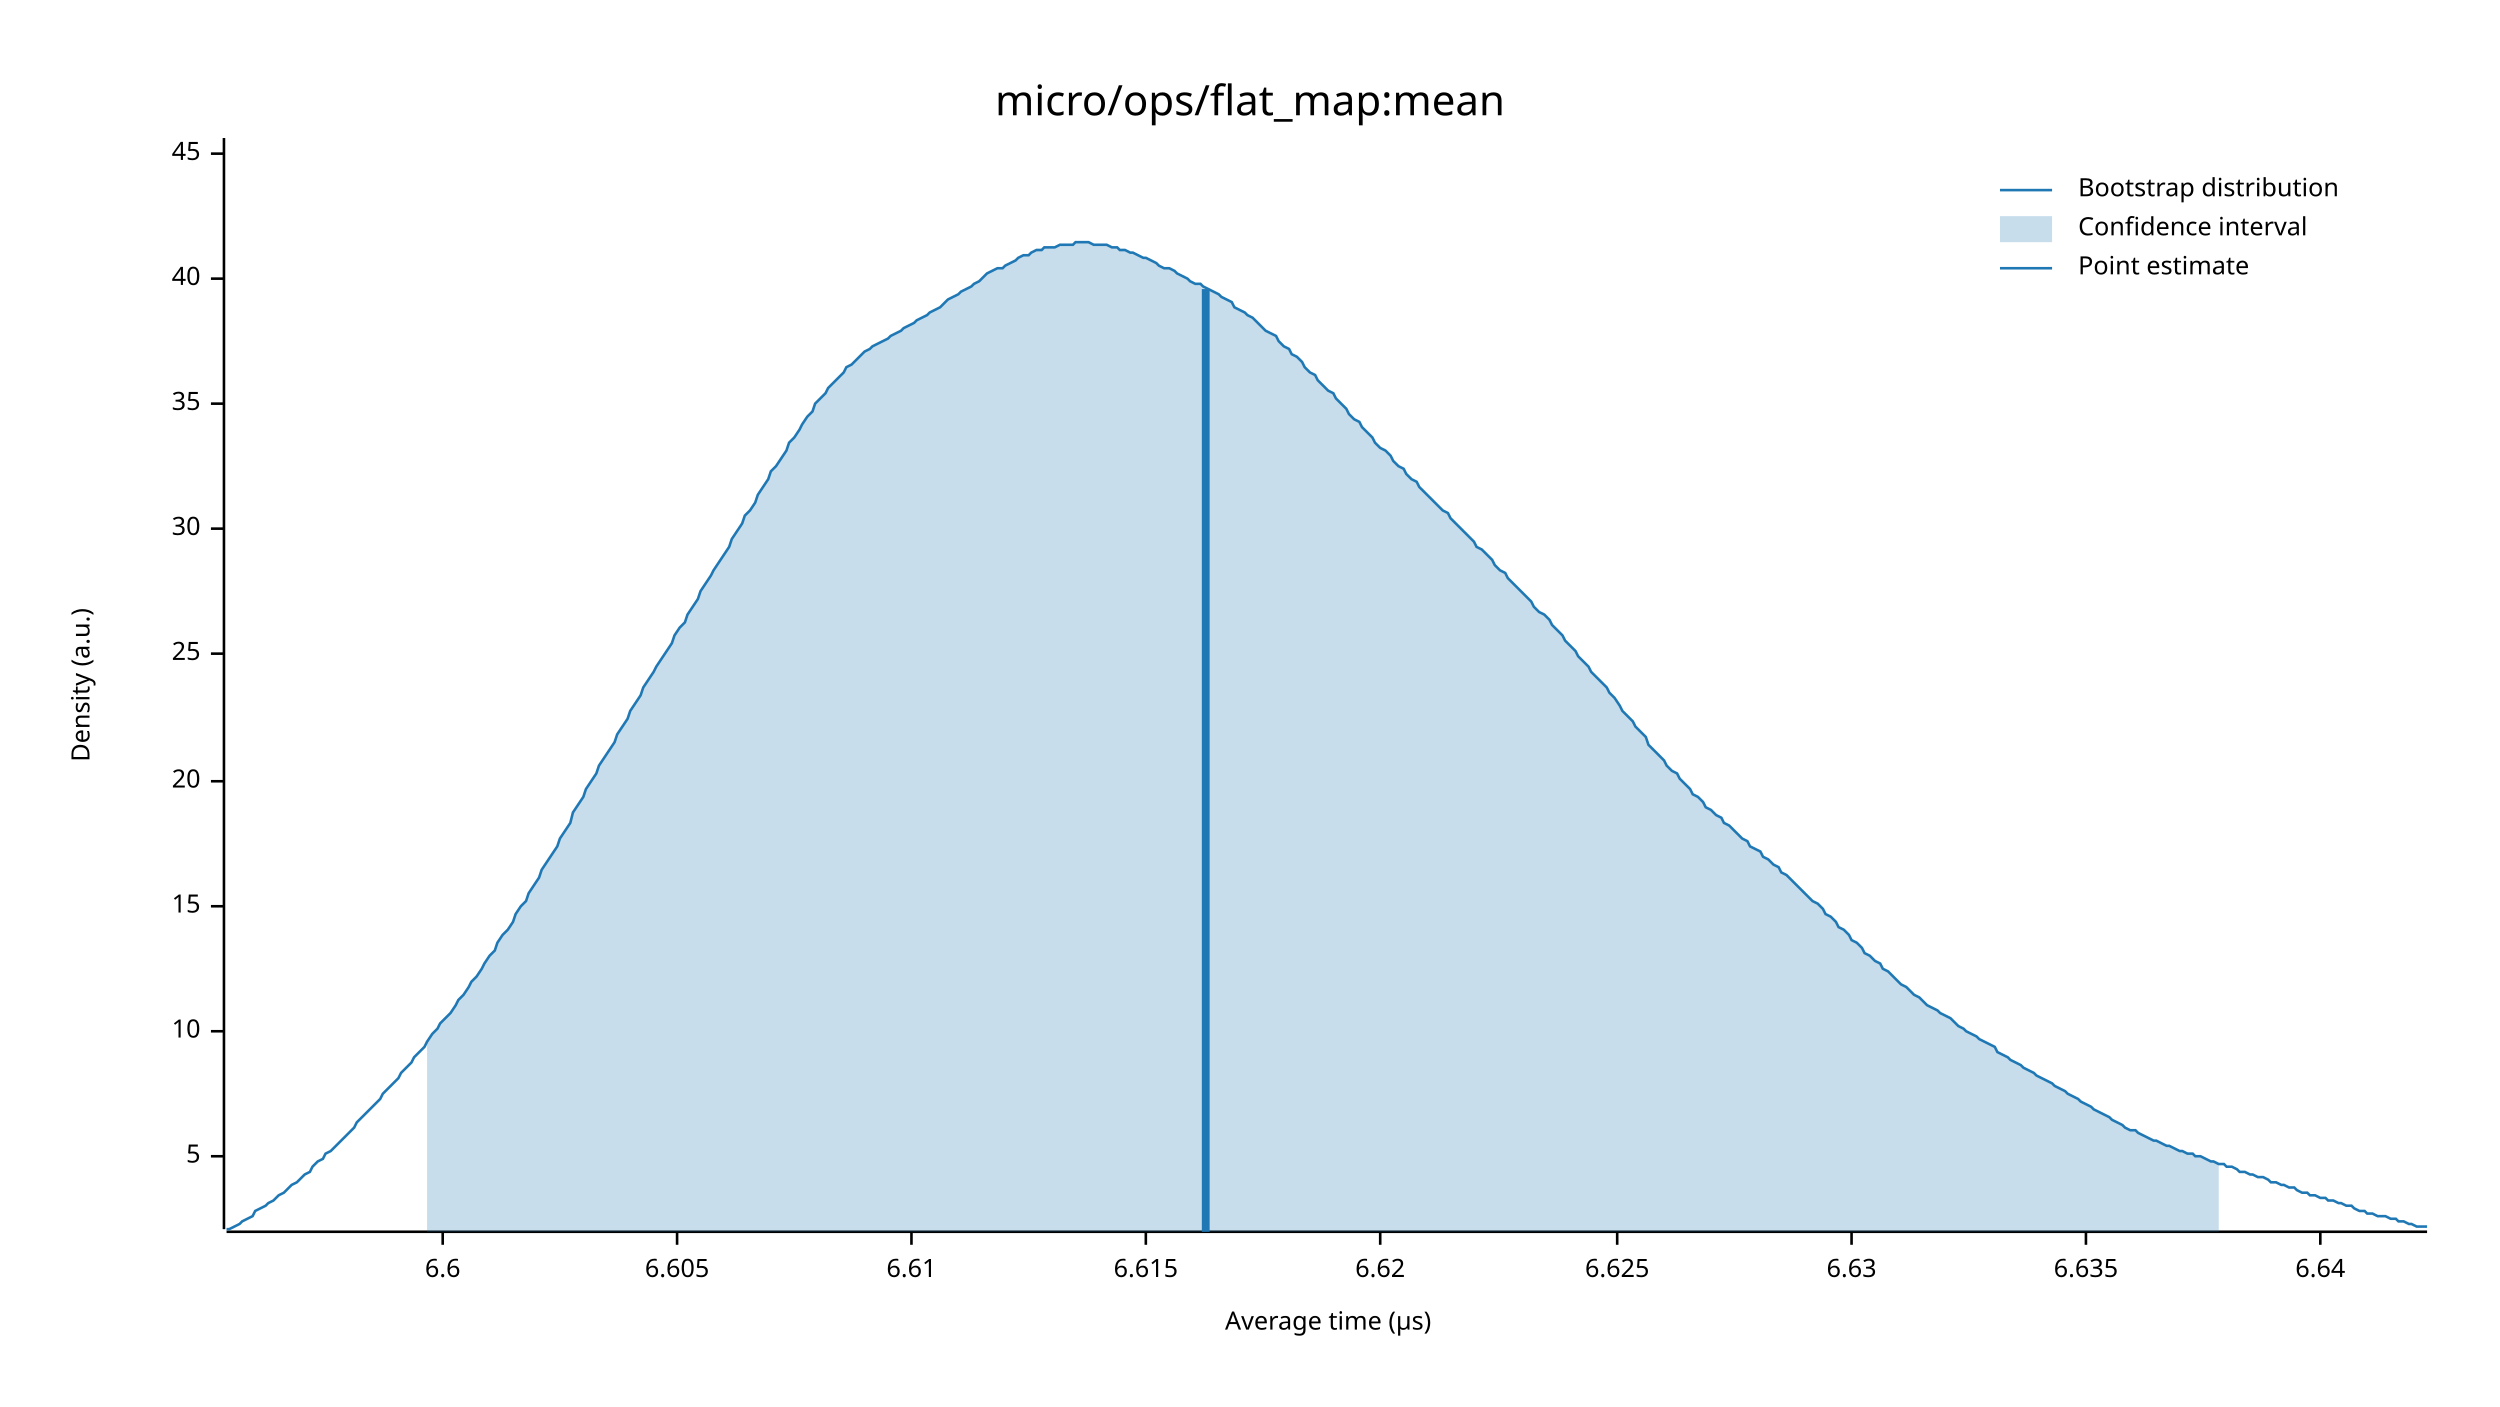
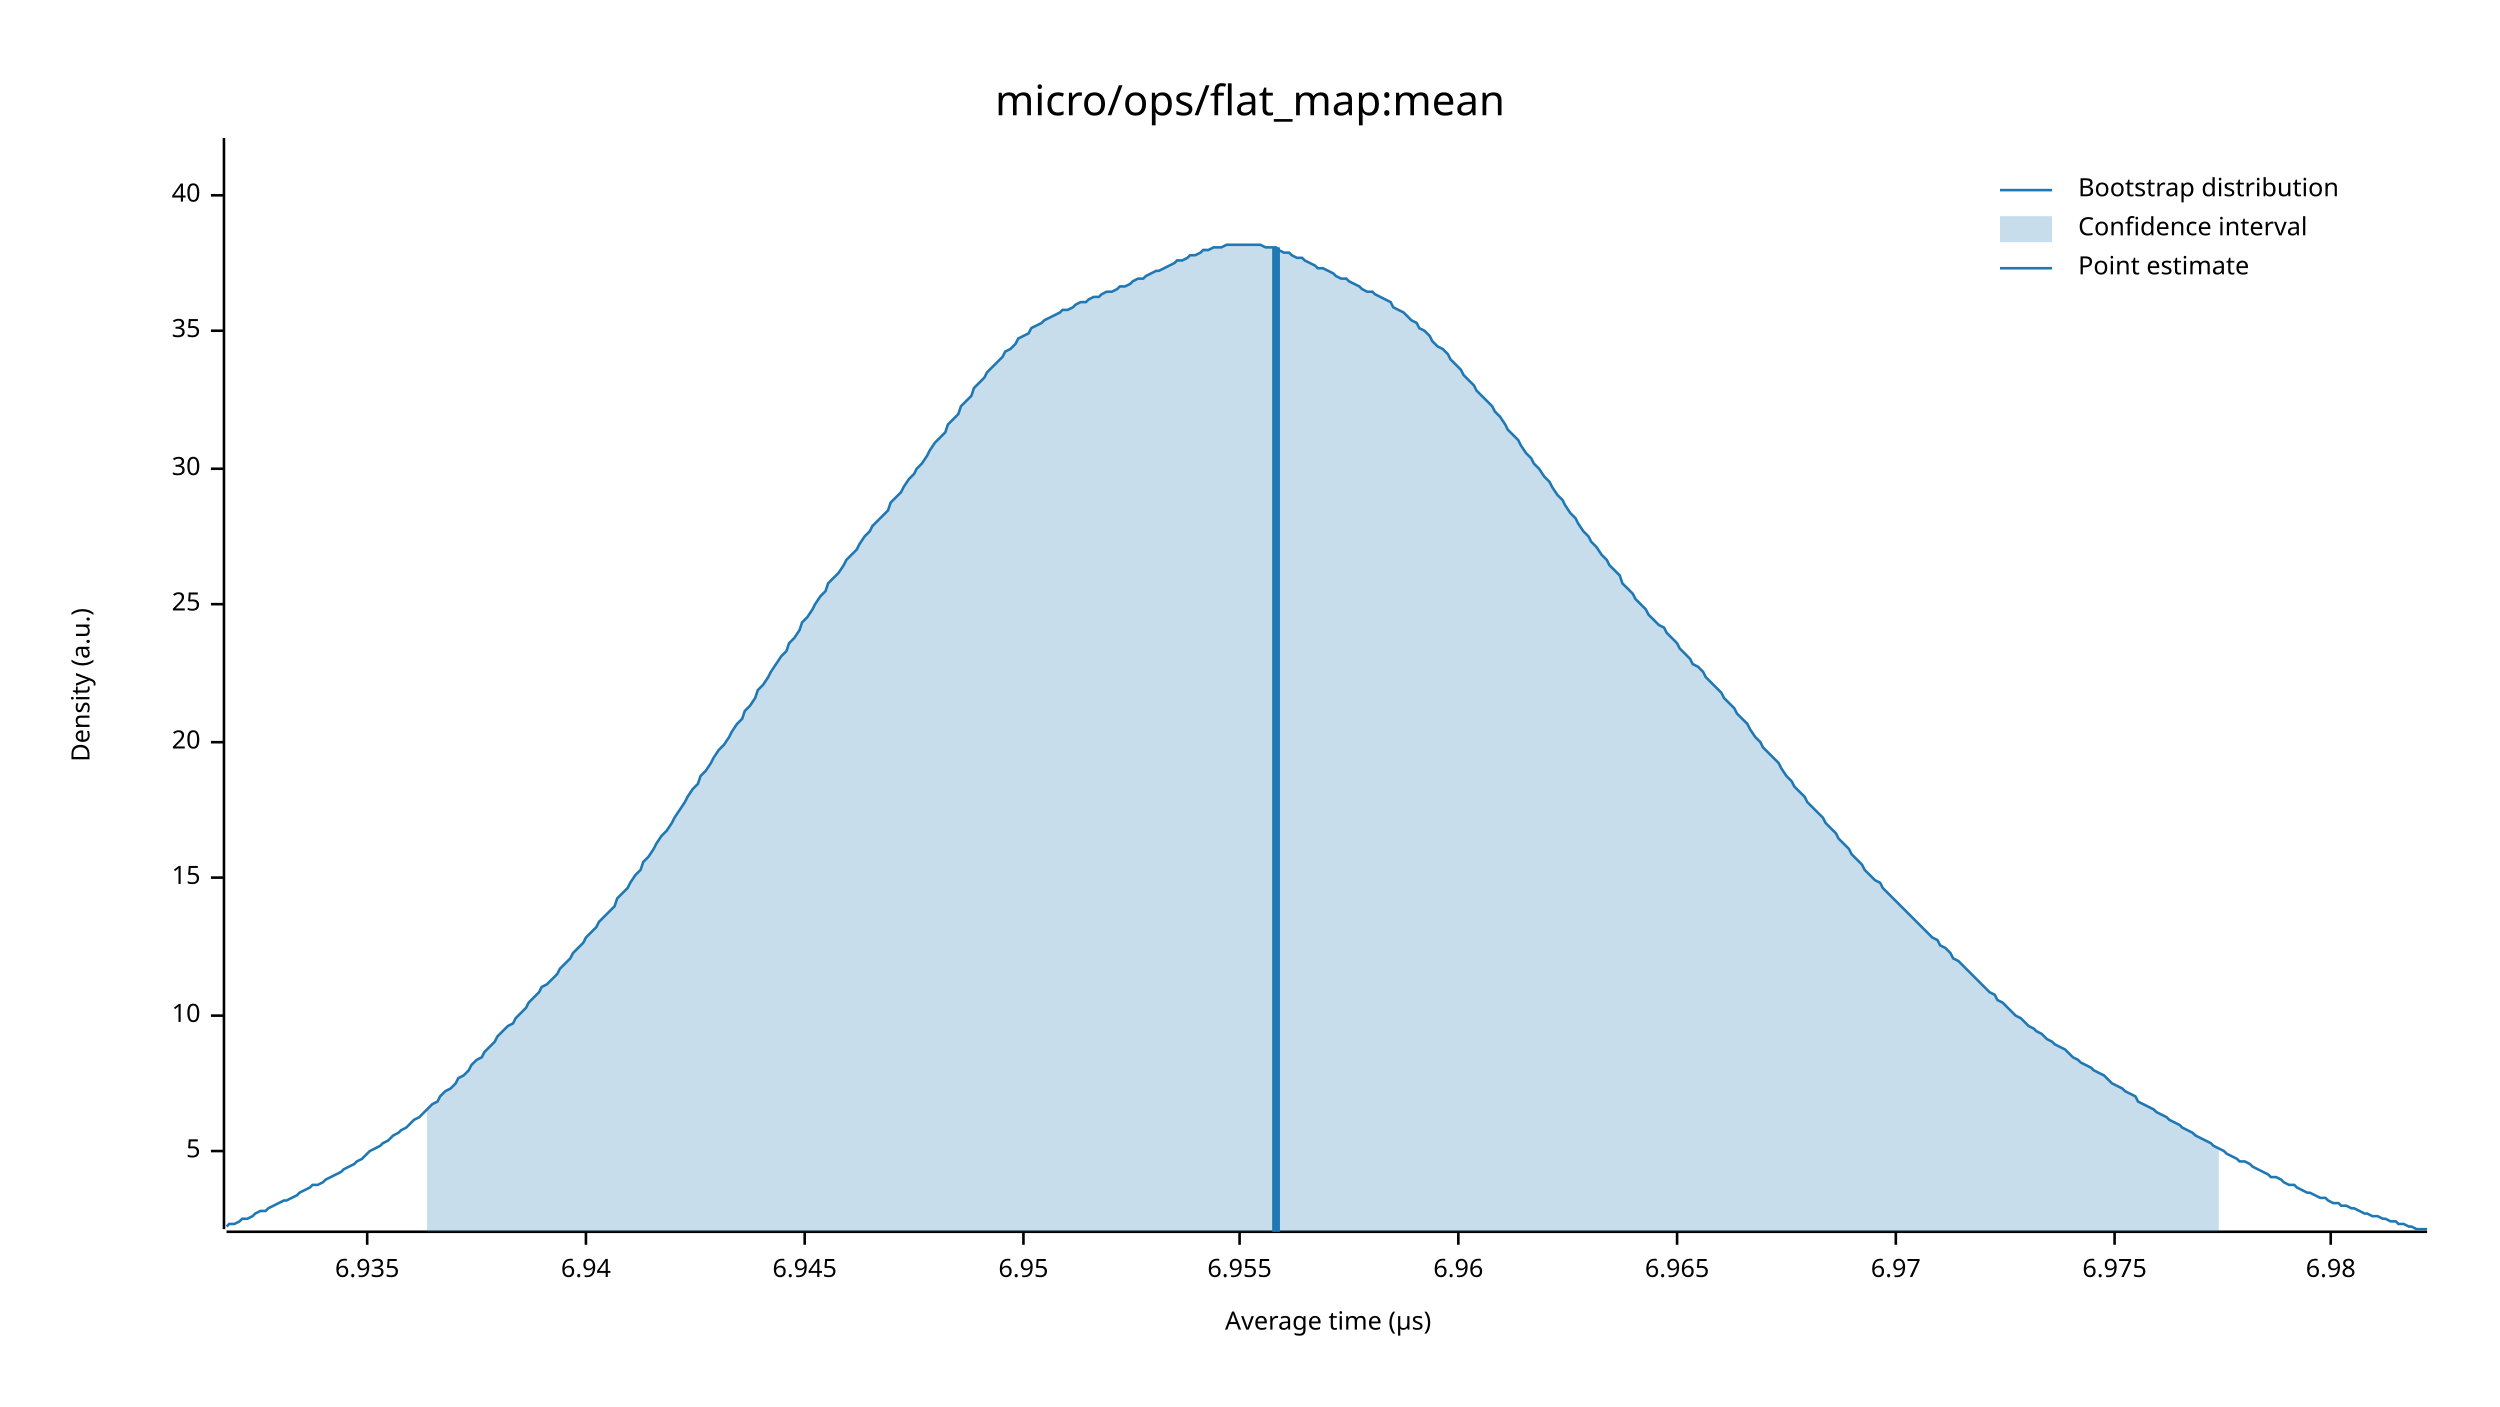
<svg xmlns="http://www.w3.org/2000/svg" width="960" height="540" viewBox="0 0 960 540">
  <text x="480" y="32" dy="0.76em" text-anchor="middle" font-family="sans-serif" font-size="16.129" opacity="1" fill="#000000">
micro/ops/flat_map:mean
</text>
  <text x="27" y="263" dy="0.76em" text-anchor="middle" font-family="sans-serif" font-size="9.677" opacity="1" fill="#000000" transform="rotate(270, 27, 263)">
Density (a.u.)
</text>
  <text x="510" y="513" dy="-0.5ex" text-anchor="middle" font-family="sans-serif" font-size="9.677" opacity="1" fill="#000000">
Average time (µs)
</text>
  <polyline fill="none" opacity="1" stroke="#000000" stroke-width="1" points="86,53 86,472 " />
-   <text x="77" y="444" dy="0.5ex" text-anchor="end" font-family="sans-serif" font-size="9.677" opacity="1" fill="#000000">
+   <text x="77" y="442" dy="0.5ex" text-anchor="end" font-family="sans-serif" font-size="9.677" opacity="1" fill="#000000">
5
</text>
-   <polyline fill="none" opacity="1" stroke="#000000" stroke-width="1" points="81,444 86,444 " />
-   <text x="77" y="396" dy="0.5ex" text-anchor="end" font-family="sans-serif" font-size="9.677" opacity="1" fill="#000000">
+   <polyline fill="none" opacity="1" stroke="#000000" stroke-width="1" points="81,442 86,442 " />
+   <text x="77" y="390" dy="0.5ex" text-anchor="end" font-family="sans-serif" font-size="9.677" opacity="1" fill="#000000">
10
</text>
-   <polyline fill="none" opacity="1" stroke="#000000" stroke-width="1" points="81,396 86,396 " />
-   <text x="77" y="348" dy="0.5ex" text-anchor="end" font-family="sans-serif" font-size="9.677" opacity="1" fill="#000000">
+   <polyline fill="none" opacity="1" stroke="#000000" stroke-width="1" points="81,390 86,390 " />
+   <text x="77" y="337" dy="0.5ex" text-anchor="end" font-family="sans-serif" font-size="9.677" opacity="1" fill="#000000">
15
</text>
-   <polyline fill="none" opacity="1" stroke="#000000" stroke-width="1" points="81,348 86,348 " />
-   <text x="77" y="300" dy="0.5ex" text-anchor="end" font-family="sans-serif" font-size="9.677" opacity="1" fill="#000000">
+   <polyline fill="none" opacity="1" stroke="#000000" stroke-width="1" points="81,337 86,337 " />
+   <text x="77" y="285" dy="0.5ex" text-anchor="end" font-family="sans-serif" font-size="9.677" opacity="1" fill="#000000">
20
</text>
-   <polyline fill="none" opacity="1" stroke="#000000" stroke-width="1" points="81,300 86,300 " />
-   <text x="77" y="251" dy="0.5ex" text-anchor="end" font-family="sans-serif" font-size="9.677" opacity="1" fill="#000000">
+   <polyline fill="none" opacity="1" stroke="#000000" stroke-width="1" points="81,285 86,285 " />
+   <text x="77" y="232" dy="0.5ex" text-anchor="end" font-family="sans-serif" font-size="9.677" opacity="1" fill="#000000">
25
</text>
-   <polyline fill="none" opacity="1" stroke="#000000" stroke-width="1" points="81,251 86,251 " />
-   <text x="77" y="203" dy="0.5ex" text-anchor="end" font-family="sans-serif" font-size="9.677" opacity="1" fill="#000000">
+   <polyline fill="none" opacity="1" stroke="#000000" stroke-width="1" points="81,232 86,232 " />
+   <text x="77" y="180" dy="0.5ex" text-anchor="end" font-family="sans-serif" font-size="9.677" opacity="1" fill="#000000">
30
</text>
-   <polyline fill="none" opacity="1" stroke="#000000" stroke-width="1" points="81,203 86,203 " />
-   <text x="77" y="155" dy="0.5ex" text-anchor="end" font-family="sans-serif" font-size="9.677" opacity="1" fill="#000000">
+   <polyline fill="none" opacity="1" stroke="#000000" stroke-width="1" points="81,180 86,180 " />
+   <text x="77" y="127" dy="0.5ex" text-anchor="end" font-family="sans-serif" font-size="9.677" opacity="1" fill="#000000">
35
</text>
-   <polyline fill="none" opacity="1" stroke="#000000" stroke-width="1" points="81,155 86,155 " />
-   <text x="77" y="107" dy="0.5ex" text-anchor="end" font-family="sans-serif" font-size="9.677" opacity="1" fill="#000000">
+   <polyline fill="none" opacity="1" stroke="#000000" stroke-width="1" points="81,127 86,127 " />
+   <text x="77" y="75" dy="0.5ex" text-anchor="end" font-family="sans-serif" font-size="9.677" opacity="1" fill="#000000">
40
</text>
-   <polyline fill="none" opacity="1" stroke="#000000" stroke-width="1" points="81,107 86,107 " />
-   <text x="77" y="59" dy="0.5ex" text-anchor="end" font-family="sans-serif" font-size="9.677" opacity="1" fill="#000000">
- 45
+   <polyline fill="none" opacity="1" stroke="#000000" stroke-width="1" points="81,75 86,75 " />
+   <polyline fill="none" opacity="1" stroke="#000000" stroke-width="1" points="87,473 932,473 " />
+   <text x="141" y="483" dy="0.76em" text-anchor="middle" font-family="sans-serif" font-size="9.677" opacity="1" fill="#000000">
+ 6.935
</text>
-   <polyline fill="none" opacity="1" stroke="#000000" stroke-width="1" points="81,59 86,59 " />
-   <polyline fill="none" opacity="1" stroke="#000000" stroke-width="1" points="87,473 932,473 " />
-   <text x="170" y="483" dy="0.76em" text-anchor="middle" font-family="sans-serif" font-size="9.677" opacity="1" fill="#000000">
- 6.6
+   <polyline fill="none" opacity="1" stroke="#000000" stroke-width="1" points="141,473 141,478 " />
+   <text x="225" y="483" dy="0.76em" text-anchor="middle" font-family="sans-serif" font-size="9.677" opacity="1" fill="#000000">
+ 6.94
</text>
-   <polyline fill="none" opacity="1" stroke="#000000" stroke-width="1" points="170,473 170,478 " />
-   <text x="260" y="483" dy="0.76em" text-anchor="middle" font-family="sans-serif" font-size="9.677" opacity="1" fill="#000000">
- 6.605
+   <polyline fill="none" opacity="1" stroke="#000000" stroke-width="1" points="225,473 225,478 " />
+   <text x="309" y="483" dy="0.76em" text-anchor="middle" font-family="sans-serif" font-size="9.677" opacity="1" fill="#000000">
+ 6.945
</text>
-   <polyline fill="none" opacity="1" stroke="#000000" stroke-width="1" points="260,473 260,478 " />
-   <text x="350" y="483" dy="0.76em" text-anchor="middle" font-family="sans-serif" font-size="9.677" opacity="1" fill="#000000">
- 6.61
+   <polyline fill="none" opacity="1" stroke="#000000" stroke-width="1" points="309,473 309,478 " />
+   <text x="393" y="483" dy="0.76em" text-anchor="middle" font-family="sans-serif" font-size="9.677" opacity="1" fill="#000000">
+ 6.95
</text>
-   <polyline fill="none" opacity="1" stroke="#000000" stroke-width="1" points="350,473 350,478 " />
-   <text x="440" y="483" dy="0.76em" text-anchor="middle" font-family="sans-serif" font-size="9.677" opacity="1" fill="#000000">
- 6.615
+   <polyline fill="none" opacity="1" stroke="#000000" stroke-width="1" points="393,473 393,478 " />
+   <text x="476" y="483" dy="0.76em" text-anchor="middle" font-family="sans-serif" font-size="9.677" opacity="1" fill="#000000">
+ 6.955
</text>
-   <polyline fill="none" opacity="1" stroke="#000000" stroke-width="1" points="440,473 440,478 " />
-   <text x="530" y="483" dy="0.76em" text-anchor="middle" font-family="sans-serif" font-size="9.677" opacity="1" fill="#000000">
- 6.62
+   <polyline fill="none" opacity="1" stroke="#000000" stroke-width="1" points="476,473 476,478 " />
+   <text x="560" y="483" dy="0.76em" text-anchor="middle" font-family="sans-serif" font-size="9.677" opacity="1" fill="#000000">
+ 6.96
</text>
-   <polyline fill="none" opacity="1" stroke="#000000" stroke-width="1" points="530,473 530,478 " />
-   <text x="621" y="483" dy="0.76em" text-anchor="middle" font-family="sans-serif" font-size="9.677" opacity="1" fill="#000000">
- 6.625
+   <polyline fill="none" opacity="1" stroke="#000000" stroke-width="1" points="560,473 560,478 " />
+   <text x="644" y="483" dy="0.76em" text-anchor="middle" font-family="sans-serif" font-size="9.677" opacity="1" fill="#000000">
+ 6.965
</text>
-   <polyline fill="none" opacity="1" stroke="#000000" stroke-width="1" points="621,473 621,478 " />
-   <text x="711" y="483" dy="0.76em" text-anchor="middle" font-family="sans-serif" font-size="9.677" opacity="1" fill="#000000">
- 6.63
+   <polyline fill="none" opacity="1" stroke="#000000" stroke-width="1" points="644,473 644,478 " />
+   <text x="728" y="483" dy="0.76em" text-anchor="middle" font-family="sans-serif" font-size="9.677" opacity="1" fill="#000000">
+ 6.97
</text>
-   <polyline fill="none" opacity="1" stroke="#000000" stroke-width="1" points="711,473 711,478 " />
-   <text x="801" y="483" dy="0.76em" text-anchor="middle" font-family="sans-serif" font-size="9.677" opacity="1" fill="#000000">
- 6.635
+   <polyline fill="none" opacity="1" stroke="#000000" stroke-width="1" points="728,473 728,478 " />
+   <text x="812" y="483" dy="0.76em" text-anchor="middle" font-family="sans-serif" font-size="9.677" opacity="1" fill="#000000">
+ 6.975
</text>
-   <polyline fill="none" opacity="1" stroke="#000000" stroke-width="1" points="801,473 801,478 " />
-   <text x="891" y="483" dy="0.76em" text-anchor="middle" font-family="sans-serif" font-size="9.677" opacity="1" fill="#000000">
- 6.64
+   <polyline fill="none" opacity="1" stroke="#000000" stroke-width="1" points="812,473 812,478 " />
+   <text x="895" y="483" dy="0.76em" text-anchor="middle" font-family="sans-serif" font-size="9.677" opacity="1" fill="#000000">
+ 6.98
</text>
-   <polyline fill="none" opacity="1" stroke="#000000" stroke-width="1" points="891,473 891,478 " />
-   <polyline fill="none" opacity="1" stroke="#1F78B4" stroke-width="1" points="87,472 88,472 90,471 92,470 93,469 95,468 97,467 98,465 100,464 102,463 103,462 105,461 107,459 109,458 110,457 112,455 114,454 115,453 117,451 119,450 120,448 122,446 124,445 125,443 127,442 129,440 131,438 132,437 134,435 136,433 137,431 139,429 141,427 142,426 144,424 146,422 147,420 149,418 151,416 153,414 154,412 156,410 158,408 159,406 161,404 163,402 164,400 166,397 168,395 169,393 171,391 173,389 175,386 176,384 178,382 180,379 181,377 183,375 185,372 186,370 188,367 190,365 191,362 193,359 195,357 197,354 198,351 200,348 202,346 203,343 205,340 207,337 208,334 210,331 212,328 214,325 215,322 217,319 219,316 220,312 222,309 224,306 225,303 227,300 229,297 230,294 232,291 234,288 236,285 237,282 239,279 241,276 242,273 244,270 246,267 247,264 249,261 251,258 252,256 254,253 256,250 258,247 259,244 261,241 263,239 264,236 266,233 268,230 269,227 271,224 273,221 274,219 276,216 278,213 280,210 281,207 283,204 285,201 286,198 288,196 290,193 291,190 293,187 295,184 296,181 298,179 300,176 302,173 303,170 305,168 307,165 308,163 310,160 312,158 313,155 315,153 317,151 318,149 320,147 322,145 324,143 325,141 327,140 329,138 330,137 332,135 334,134 335,133 337,132 339,131 341,130 342,129 344,128 346,127 347,126 349,125 351,124 352,123 354,122 356,121 357,120 359,119 361,118 363,116 364,115 366,114 368,113 369,112 371,111 373,110 374,109 376,108 378,106 379,105 381,104 383,103 385,103 386,102 388,101 390,100 391,99 393,98 395,98 396,97 398,96 400,96 401,95 403,95 405,95 407,94 408,94 410,94 412,94 413,93 415,93 417,93 418,93 420,94 422,94 423,94 425,94 427,95 429,95 430,96 432,96 434,97 435,97 437,98 439,99 440,99 442,100 444,101 445,102 447,103 449,103 451,104 452,105 454,106 456,107 457,108 459,109 461,109 462,110 464,111 466,112 468,113 469,114 471,115 473,116 474,118 476,119 478,120 479,121 481,122 483,124 484,125 486,127 488,128 490,129 491,131 493,133 495,134 496,136 498,137 500,139 501,141 503,143 505,144 506,146 508,148 510,150 512,151 513,153 515,155 517,157 518,159 520,161 522,162 523,164 525,166 527,168 528,170 530,172 532,173 534,175 535,177 537,179 539,180 540,182 542,184 544,185 545,187 547,189 549,191 550,192 552,194 554,196 556,197 557,199 559,201 561,203 562,204 564,206 566,208 567,210 569,211 571,213 573,215 574,217 576,219 578,220 579,222 581,224 583,226 584,227 586,229 588,231 589,233 591,235 593,236 595,238 596,240 598,242 600,244 601,246 603,248 605,250 606,252 608,254 610,256 611,258 613,260 615,262 617,264 618,266 620,268 622,271 623,273 625,275 627,277 628,279 630,281 632,283 633,286 635,288 637,290 639,292 640,294 642,296 644,297 645,299 647,301 649,303 650,305 652,306 654,308 655,310 657,311 659,313 661,314 662,316 664,317 666,319 667,320 669,322 671,323 672,325 674,326 676,327 677,329 679,330 681,332 683,333 684,335 686,336 688,338 689,339 691,341 693,343 694,344 696,346 698,347 700,349 701,351 703,352 705,354 706,356 708,357 710,359 711,361 713,362 715,364 716,366 718,367 720,369 722,370 723,372 725,373 727,375 728,376 730,378 732,379 733,380 735,382 737,383 738,384 740,386 742,387 744,388 745,389 747,390 749,391 750,392 752,394 754,395 755,396 757,397 759,398 760,399 762,400 764,401 766,402 767,404 769,405 771,406 772,407 774,408 776,409 777,410 779,411 781,412 782,413 784,414 786,415 788,416 789,417 791,418 793,419 794,420 796,421 798,422 799,423 801,424 803,425 804,426 806,427 808,428 810,429 811,430 813,431 815,432 816,433 818,434 820,434 821,435 823,436 825,437 827,438 828,438 830,439 832,440 833,440 835,441 837,442 838,442 840,443 842,443 843,444 845,444 847,445 849,446 850,446 852,447 854,447 855,448 857,448 859,449 860,450 862,450 864,451 865,451 867,452 869,452 871,453 872,454 874,454 876,455 877,455 879,456 881,456 882,457 884,458 886,458 887,459 889,459 891,460 893,460 894,461 896,461 898,462 899,462 901,463 903,463 904,464 906,465 908,465 909,466 911,466 913,467 915,467 916,467 918,468 920,468 921,469 923,469 925,470 926,470 928,471 930,471 932,471 " />
-   <polygon opacity="0.25" fill="#1F78B4" points="164,400 166,397 168,395 169,393 171,391 173,389 175,386 176,384 178,382 180,379 181,377 183,375 185,372 186,370 188,367 190,365 191,362 193,359 195,357 197,354 198,351 200,348 202,346 203,343 205,340 207,337 208,334 210,331 212,328 214,325 215,322 217,319 219,316 220,312 222,309 224,306 225,303 227,300 229,297 230,294 232,291 234,288 236,285 237,282 239,279 241,276 242,273 244,270 246,267 247,264 249,261 251,258 252,256 254,253 256,250 258,247 259,244 261,241 263,239 264,236 266,233 268,230 269,227 271,224 273,221 274,219 276,216 278,213 280,210 281,207 283,204 285,201 286,198 288,196 290,193 291,190 293,187 295,184 296,181 298,179 300,176 302,173 303,170 305,168 307,165 308,163 310,160 312,158 313,155 315,153 317,151 318,149 320,147 322,145 324,143 325,141 327,140 329,138 330,137 332,135 334,134 335,133 337,132 339,131 341,130 342,129 344,128 346,127 347,126 349,125 351,124 352,123 354,122 356,121 357,120 359,119 361,118 363,116 364,115 366,114 368,113 369,112 371,111 373,110 374,109 376,108 378,106 379,105 381,104 383,103 385,103 386,102 388,101 390,100 391,99 393,98 395,98 396,97 398,96 400,96 401,95 403,95 405,95 407,94 408,94 410,94 412,94 413,93 415,93 417,93 418,93 420,94 422,94 423,94 425,94 427,95 429,95 430,96 432,96 434,97 435,97 437,98 439,99 440,99 442,100 444,101 445,102 447,103 449,103 451,104 452,105 454,106 456,107 457,108 459,109 461,109 462,110 464,111 466,112 468,113 469,114 471,115 473,116 474,118 476,119 478,120 479,121 481,122 483,124 484,125 486,127 488,128 490,129 491,131 493,133 495,134 496,136 498,137 500,139 501,141 503,143 505,144 506,146 508,148 510,150 512,151 513,153 515,155 517,157 518,159 520,161 522,162 523,164 525,166 527,168 528,170 530,172 532,173 534,175 535,177 537,179 539,180 540,182 542,184 544,185 545,187 547,189 549,191 550,192 552,194 554,196 556,197 557,199 559,201 561,203 562,204 564,206 566,208 567,210 569,211 571,213 573,215 574,217 576,219 578,220 579,222 581,224 583,226 584,227 586,229 588,231 589,233 591,235 593,236 595,238 596,240 598,242 600,244 601,246 603,248 605,250 606,252 608,254 610,256 611,258 613,260 615,262 617,264 618,266 620,268 622,271 623,273 625,275 627,277 628,279 630,281 632,283 633,286 635,288 637,290 639,292 640,294 642,296 644,297 645,299 647,301 649,303 650,305 652,306 654,308 655,310 657,311 659,313 661,314 662,316 664,317 666,319 667,320 669,322 671,323 672,325 674,326 676,327 677,329 679,330 681,332 683,333 684,335 686,336 688,338 689,339 691,341 693,343 694,344 696,346 698,347 700,349 701,351 703,352 705,354 706,356 708,357 710,359 711,361 713,362 715,364 716,366 718,367 720,369 722,370 723,372 725,373 727,375 728,376 730,378 732,379 733,380 735,382 737,383 738,384 740,386 742,387 744,388 745,389 747,390 749,391 750,392 752,394 754,395 755,396 757,397 759,398 760,399 762,400 764,401 766,402 767,404 769,405 771,406 772,407 774,408 776,409 777,410 779,411 781,412 782,413 784,414 786,415 788,416 789,417 791,418 793,419 794,420 796,421 798,422 799,423 801,424 803,425 804,426 806,427 808,428 810,429 811,430 813,431 815,432 816,433 818,434 820,434 821,435 823,436 825,437 827,438 828,438 830,439 832,440 833,440 835,441 837,442 838,442 840,443 842,443 843,444 845,444 847,445 849,446 850,446 852,447 852,473 164,473 " />
-   <polyline fill="none" opacity="1" stroke="#1F78B4" stroke-width="3" points="463,473 463,111 " />
+   <polyline fill="none" opacity="1" stroke="#000000" stroke-width="1" points="895,473 895,478 " />
+   <polyline fill="none" opacity="1" stroke="#1F78B4" stroke-width="1" points="87,471 88,470 90,470 92,469 93,468 95,468 97,467 98,466 100,465 102,465 103,464 105,463 107,462 109,461 110,461 112,460 114,459 115,458 117,457 119,456 120,455 122,455 124,454 125,453 127,452 129,451 131,450 132,449 134,448 136,447 137,446 139,445 141,443 142,442 144,441 146,440 147,439 149,438 151,436 153,435 154,434 156,433 158,431 159,430 161,429 163,427 164,426 166,424 168,423 169,421 171,419 173,418 175,416 176,414 178,413 180,411 181,409 183,407 185,406 186,404 188,402 190,400 191,398 193,396 195,394 197,393 198,391 200,389 202,387 203,385 205,383 207,381 208,379 210,378 212,376 214,374 215,372 217,370 219,368 220,366 222,364 224,362 225,360 227,358 229,356 230,354 232,352 234,350 236,348 237,345 239,343 241,341 242,339 244,336 246,334 247,331 249,329 251,326 252,324 254,321 256,319 258,316 259,314 261,311 263,308 264,306 266,303 268,301 269,298 271,296 273,293 274,291 276,288 278,286 280,283 281,281 283,278 285,276 286,273 288,271 290,268 291,265 293,263 295,260 296,258 298,255 300,252 302,250 303,247 305,245 307,242 308,239 310,237 312,234 313,232 315,229 317,227 318,224 320,222 322,220 324,217 325,215 327,213 329,211 330,209 332,206 334,204 335,202 337,200 339,198 341,196 342,193 344,191 346,189 347,187 349,184 351,182 352,180 354,178 356,175 357,173 359,170 361,168 363,166 364,163 366,161 368,159 369,156 371,154 373,152 374,149 376,147 378,145 379,143 381,141 383,139 385,137 386,135 388,134 390,132 391,130 393,129 395,128 396,126 398,125 400,124 401,123 403,122 405,121 407,120 408,119 410,119 412,118 413,117 415,116 417,116 418,115 420,114 422,114 423,113 425,112 427,112 429,111 430,110 432,110 434,109 435,108 437,107 439,107 440,106 442,105 444,104 445,104 447,103 449,102 451,101 452,100 454,100 456,99 457,98 459,98 461,97 462,96 464,96 466,95 468,95 469,95 471,94 473,94 474,94 476,94 478,94 479,94 481,94 483,94 484,94 486,95 488,95 490,95 491,96 493,97 495,97 496,98 498,99 500,99 501,100 503,101 505,102 506,103 508,103 510,104 512,105 513,106 515,107 517,107 518,108 520,109 522,110 523,111 525,112 527,112 528,113 530,114 532,115 534,116 535,118 537,119 539,120 540,121 542,123 544,124 545,126 547,127 549,129 550,131 552,133 554,134 556,136 557,138 559,140 561,142 562,144 564,146 566,148 567,150 569,152 571,154 573,156 574,158 576,160 578,163 579,165 581,167 583,169 584,171 586,174 588,176 589,178 591,180 593,183 595,185 596,187 598,190 600,192 601,194 603,197 605,199 606,201 608,204 610,206 611,208 613,210 615,213 617,215 618,217 620,219 622,221 623,224 625,226 627,228 628,230 630,232 632,234 633,236 635,238 637,240 639,241 640,243 642,245 644,247 645,249 647,251 649,253 650,255 652,256 654,258 655,260 657,262 659,264 661,266 662,268 664,270 666,272 667,274 669,276 671,278 672,280 674,283 676,285 677,287 679,289 681,291 683,293 684,295 686,298 688,300 689,302 691,304 693,306 694,308 696,310 698,312 700,314 701,316 703,318 705,320 706,322 708,324 710,326 711,328 713,330 715,332 716,334 718,336 720,338 722,339 723,341 725,343 727,345 728,346 730,348 732,350 733,351 735,353 737,355 738,356 740,358 742,360 744,361 745,363 747,364 749,366 750,368 752,369 754,371 755,372 757,374 759,376 760,377 762,379 764,381 766,382 767,384 769,385 771,387 772,388 774,390 776,391 777,392 779,394 781,395 782,396 784,397 786,399 788,400 789,401 791,402 793,403 794,404 796,406 798,407 799,408 801,409 803,410 804,411 806,412 808,413 810,415 811,416 813,417 815,418 816,419 818,420 820,421 821,423 823,424 825,425 827,426 828,427 830,428 832,429 833,430 835,431 837,432 838,433 840,434 842,435 843,436 845,437 847,438 849,439 850,440 852,441 854,442 855,443 857,444 859,445 860,446 862,446 864,447 865,448 867,449 869,450 871,451 872,452 874,452 876,453 877,454 879,455 881,455 882,456 884,457 886,458 887,458 889,459 891,460 893,460 894,461 896,462 898,462 899,463 901,463 903,464 904,464 906,465 908,466 909,466 911,467 913,467 915,468 916,468 918,469 920,469 921,470 923,470 925,471 926,471 928,472 930,472 932,472 " />
+   <polygon opacity="0.25" fill="#1F78B4" points="164,426 166,424 168,423 169,421 171,419 173,418 175,416 176,414 178,413 180,411 181,409 183,407 185,406 186,404 188,402 190,400 191,398 193,396 195,394 197,393 198,391 200,389 202,387 203,385 205,383 207,381 208,379 210,378 212,376 214,374 215,372 217,370 219,368 220,366 222,364 224,362 225,360 227,358 229,356 230,354 232,352 234,350 236,348 237,345 239,343 241,341 242,339 244,336 246,334 247,331 249,329 251,326 252,324 254,321 256,319 258,316 259,314 261,311 263,308 264,306 266,303 268,301 269,298 271,296 273,293 274,291 276,288 278,286 280,283 281,281 283,278 285,276 286,273 288,271 290,268 291,265 293,263 295,260 296,258 298,255 300,252 302,250 303,247 305,245 307,242 308,239 310,237 312,234 313,232 315,229 317,227 318,224 320,222 322,220 324,217 325,215 327,213 329,211 330,209 332,206 334,204 335,202 337,200 339,198 341,196 342,193 344,191 346,189 347,187 349,184 351,182 352,180 354,178 356,175 357,173 359,170 361,168 363,166 364,163 366,161 368,159 369,156 371,154 373,152 374,149 376,147 378,145 379,143 381,141 383,139 385,137 386,135 388,134 390,132 391,130 393,129 395,128 396,126 398,125 400,124 401,123 403,122 405,121 407,120 408,119 410,119 412,118 413,117 415,116 417,116 418,115 420,114 422,114 423,113 425,112 427,112 429,111 430,110 432,110 434,109 435,108 437,107 439,107 440,106 442,105 444,104 445,104 447,103 449,102 451,101 452,100 454,100 456,99 457,98 459,98 461,97 462,96 464,96 466,95 468,95 469,95 471,94 473,94 474,94 476,94 478,94 479,94 481,94 483,94 484,94 486,95 488,95 490,95 491,96 493,97 495,97 496,98 498,99 500,99 501,100 503,101 505,102 506,103 508,103 510,104 512,105 513,106 515,107 517,107 518,108 520,109 522,110 523,111 525,112 527,112 528,113 530,114 532,115 534,116 535,118 537,119 539,120 540,121 542,123 544,124 545,126 547,127 549,129 550,131 552,133 554,134 556,136 557,138 559,140 561,142 562,144 564,146 566,148 567,150 569,152 571,154 573,156 574,158 576,160 578,163 579,165 581,167 583,169 584,171 586,174 588,176 589,178 591,180 593,183 595,185 596,187 598,190 600,192 601,194 603,197 605,199 606,201 608,204 610,206 611,208 613,210 615,213 617,215 618,217 620,219 622,221 623,224 625,226 627,228 628,230 630,232 632,234 633,236 635,238 637,240 639,241 640,243 642,245 644,247 645,249 647,251 649,253 650,255 652,256 654,258 655,260 657,262 659,264 661,266 662,268 664,270 666,272 667,274 669,276 671,278 672,280 674,283 676,285 677,287 679,289 681,291 683,293 684,295 686,298 688,300 689,302 691,304 693,306 694,308 696,310 698,312 700,314 701,316 703,318 705,320 706,322 708,324 710,326 711,328 713,330 715,332 716,334 718,336 720,338 722,339 723,341 725,343 727,345 728,346 730,348 732,350 733,351 735,353 737,355 738,356 740,358 742,360 744,361 745,363 747,364 749,366 750,368 752,369 754,371 755,372 757,374 759,376 760,377 762,379 764,381 766,382 767,384 769,385 771,387 772,388 774,390 776,391 777,392 779,394 781,395 782,396 784,397 786,399 788,400 789,401 791,402 793,403 794,404 796,406 798,407 799,408 801,409 803,410 804,411 806,412 808,413 810,415 811,416 813,417 815,418 816,419 818,420 820,421 821,423 823,424 825,425 827,426 828,427 830,428 832,429 833,430 835,431 837,432 838,433 840,434 842,435 843,436 845,437 847,438 849,439 850,440 852,441 852,473 164,473 " />
+   <polyline fill="none" opacity="1" stroke="#1F78B4" stroke-width="3" points="490,473 490,95 " />
  <text x="798" y="68" dy="0.76em" text-anchor="start" font-family="sans-serif" font-size="9.677" opacity="1" fill="#000000">
Bootstrap distribution
</text>
  <text x="798" y="83" dy="0.76em" text-anchor="start" font-family="sans-serif" font-size="9.677" opacity="1" fill="#000000">
Confidence interval
</text>
  <text x="798" y="98" dy="0.76em" text-anchor="start" font-family="sans-serif" font-size="9.677" opacity="1" fill="#000000">
Point estimate
</text>
  <polyline fill="none" opacity="1" stroke="#1F78B4" stroke-width="1" points="768,73 788,73 " />
  <rect x="768" y="83" width="20" height="10" opacity="0.25" fill="#1F78B4" stroke="none" />
  <polyline fill="none" opacity="1" stroke="#1F78B4" stroke-width="1" points="768,103 788,103 " />
</svg>
